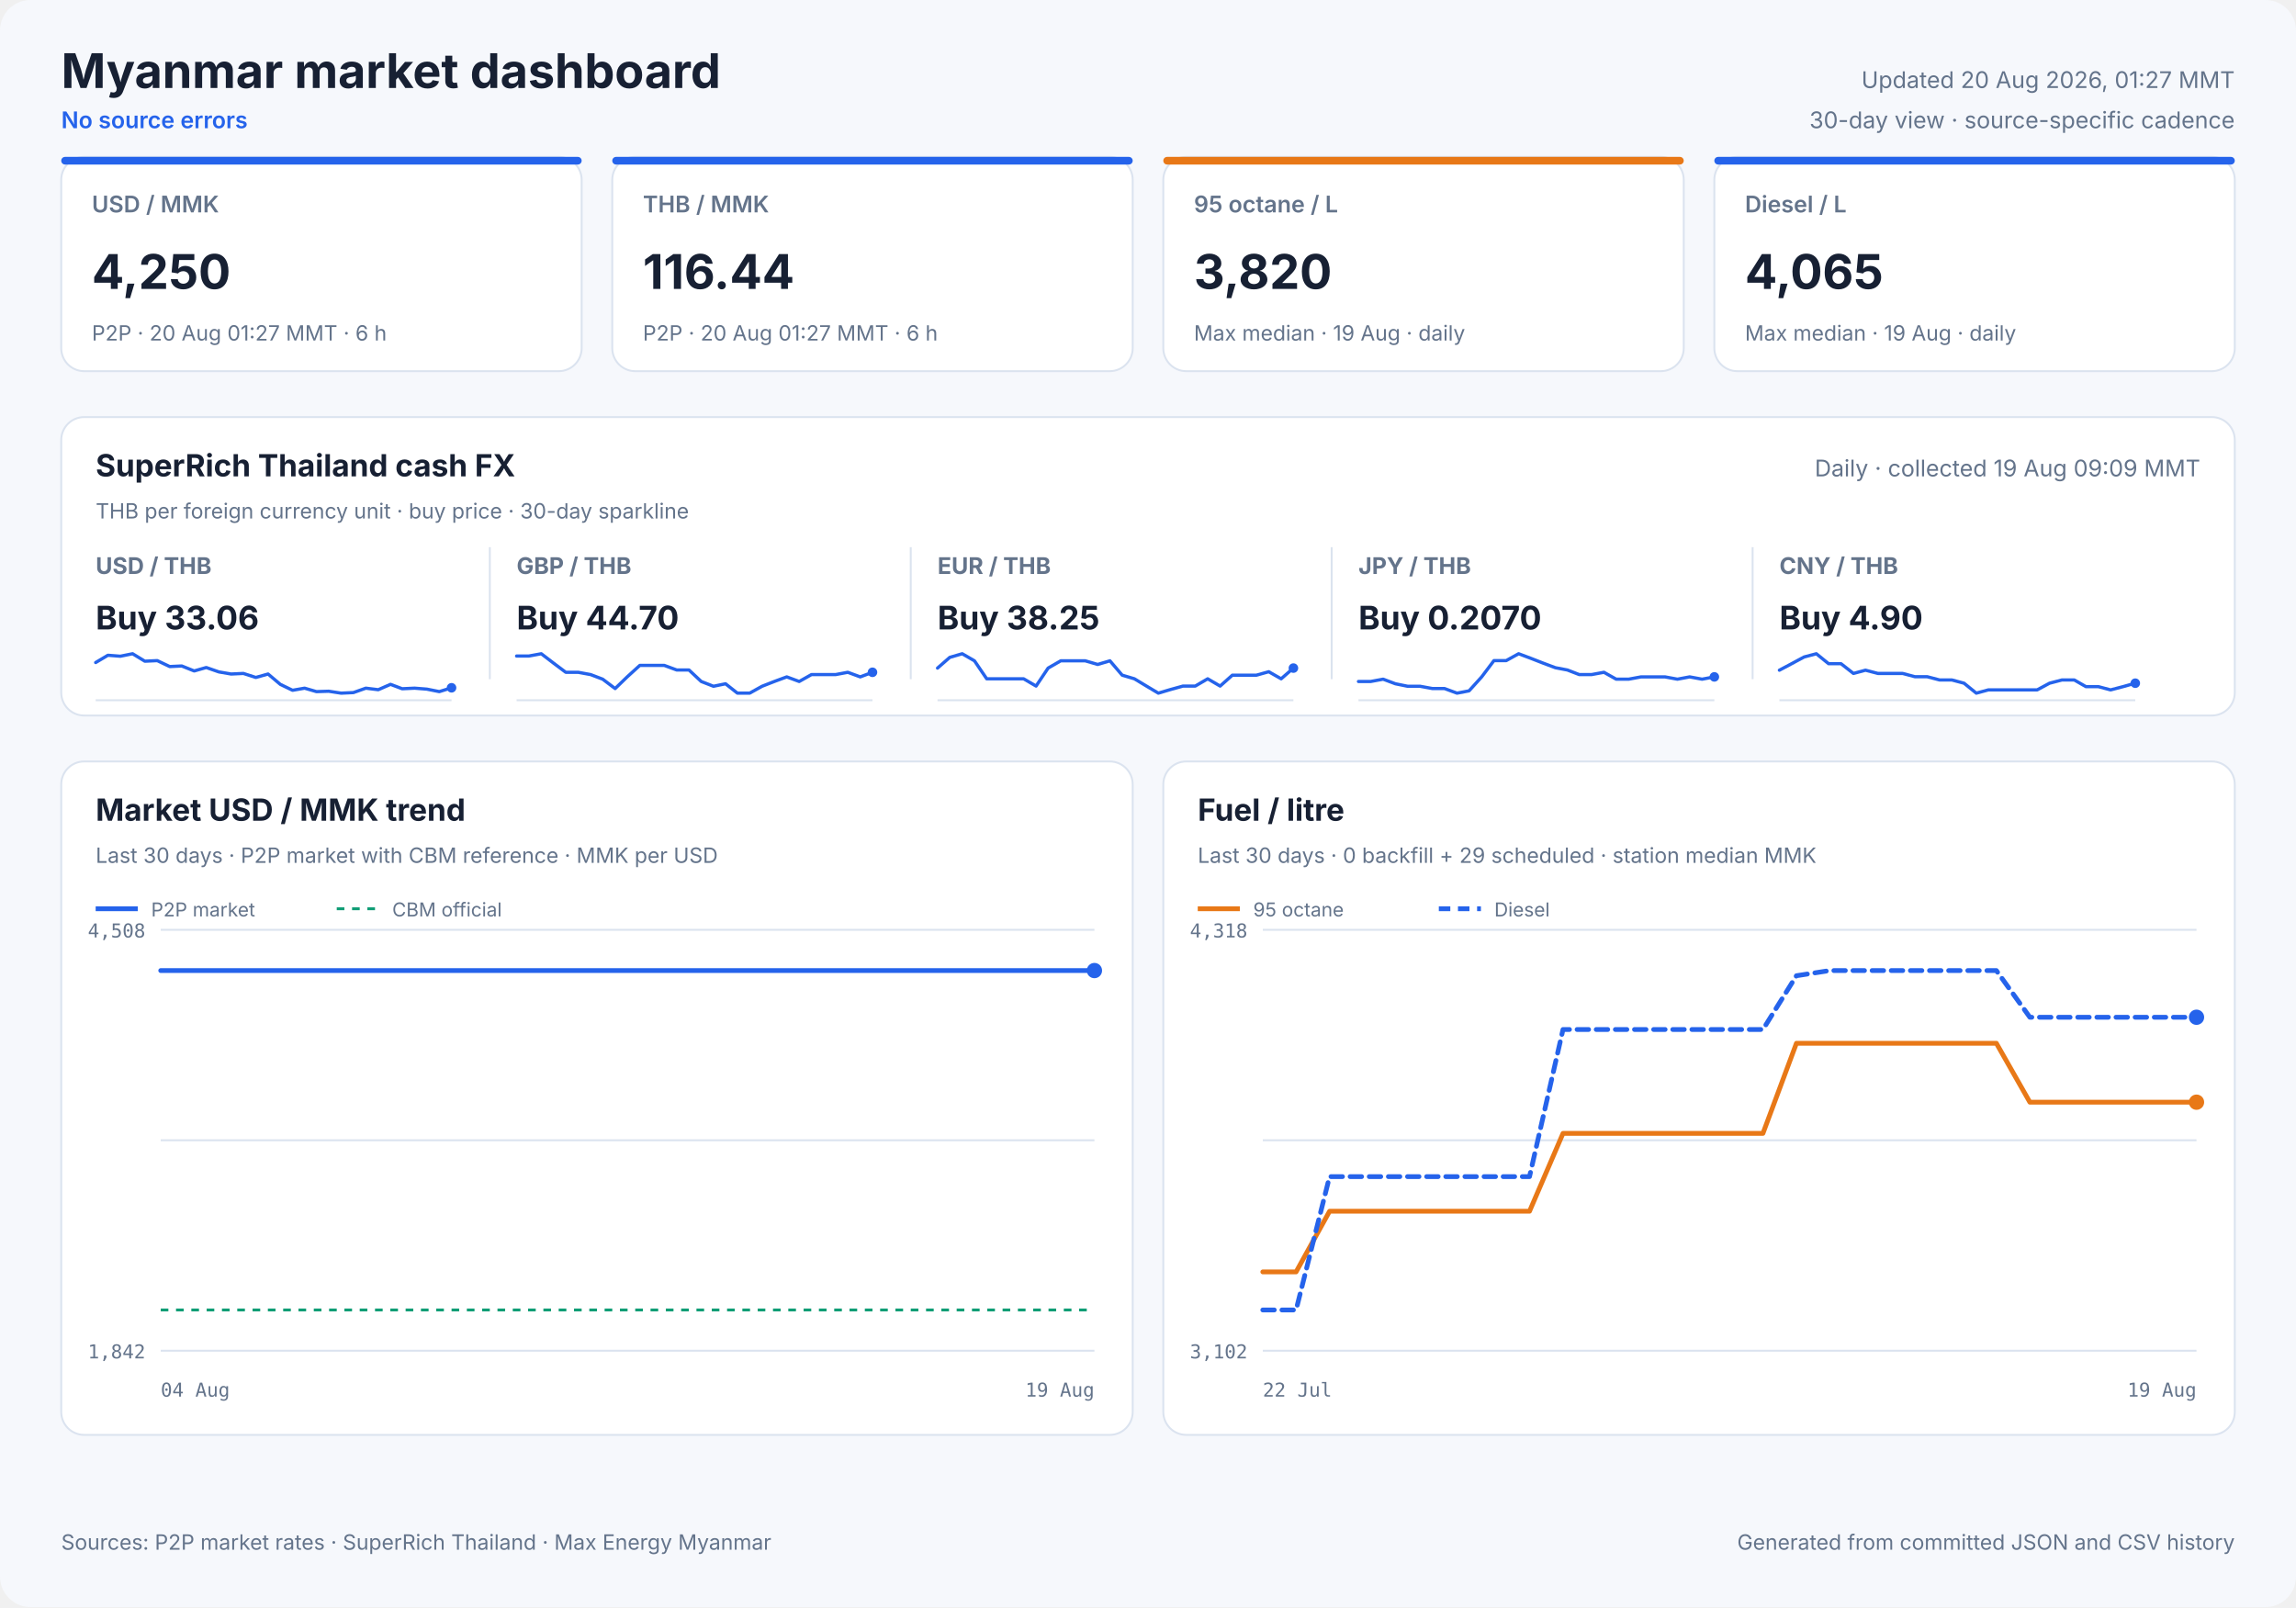
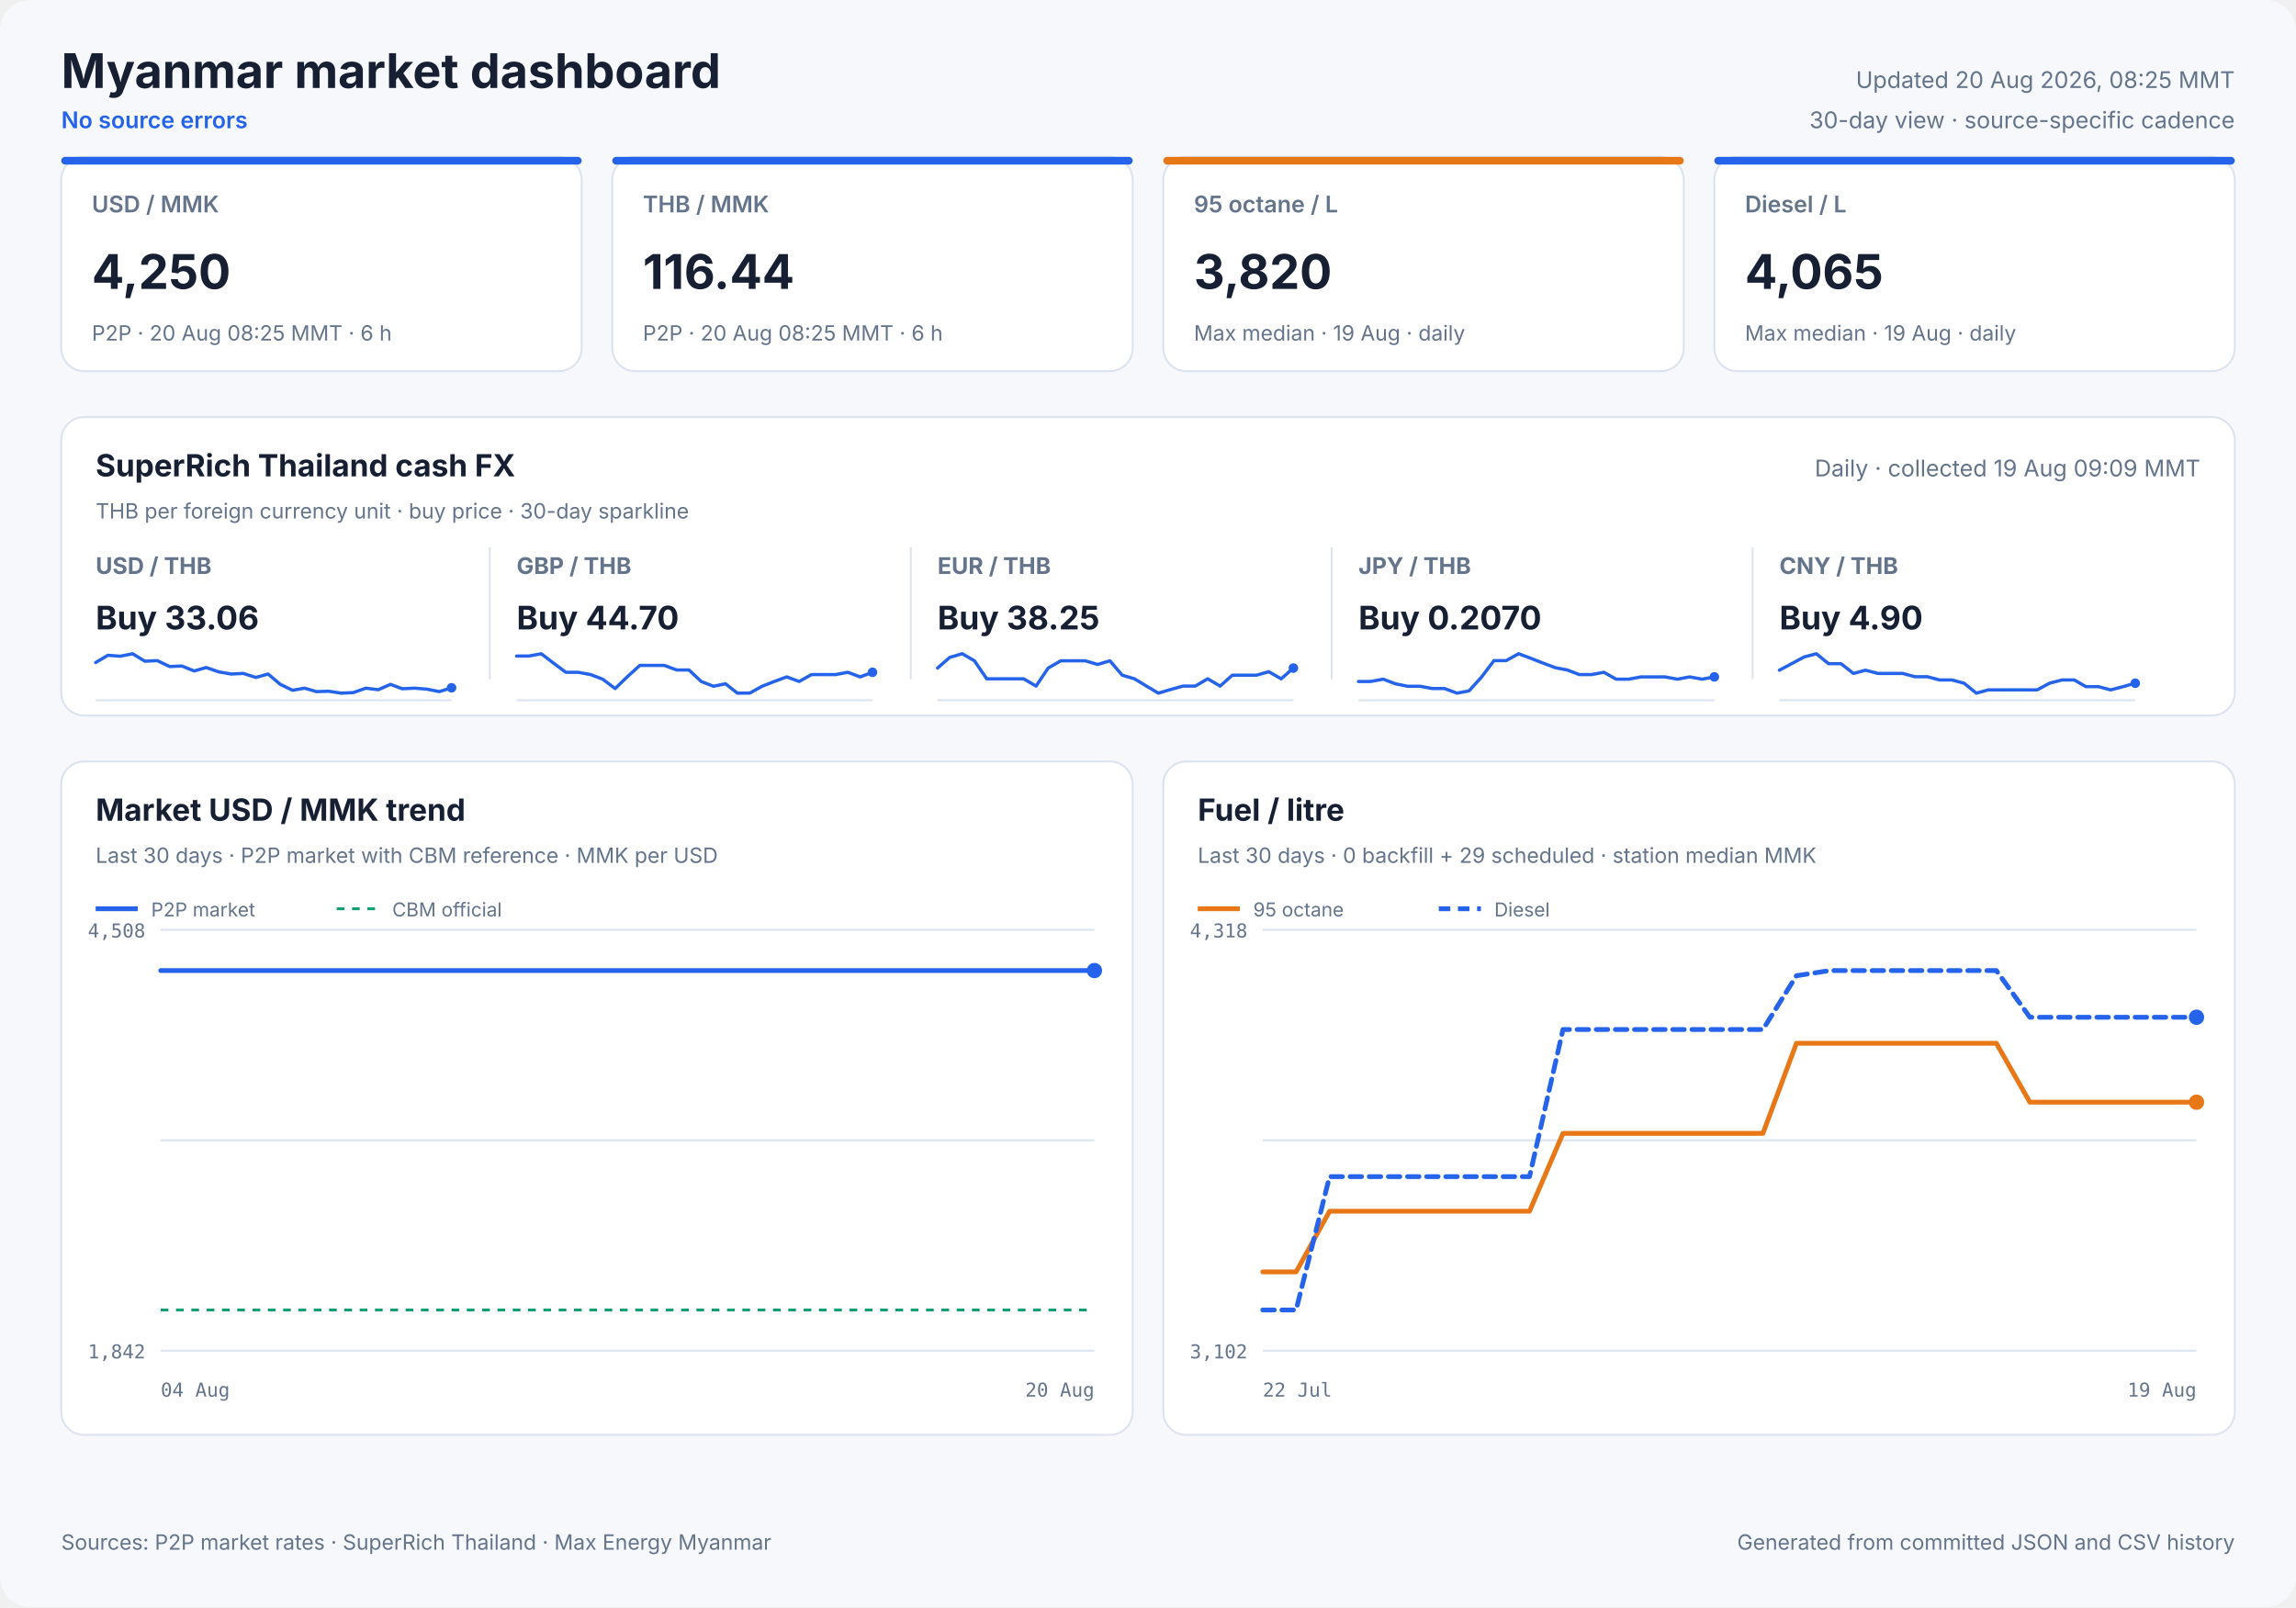
<svg xmlns="http://www.w3.org/2000/svg" width="1200" height="840" viewBox="0 0 1200 840" role="img">
  <style>
            text { font-family: Inter, ui-sans-serif, system-ui, -apple-system, sans-serif; fill: #172033; }
            .panel { fill: #ffffff; stroke: #dbe3ef; stroke-width: 1; }
            .title { font-size: 25px; font-weight: 700; }
            .freshness { font-size: 12px; fill: #64748b; }
            .status { font-size: 12px; fill: #2563eb; font-weight: 600; }
            .card-label { font-size: 12px; fill: #64748b; font-weight: 600; }
            .card-value { font-size: 25px; font-weight: 700; }
            .card-note { font-size: 11px; fill: #64748b; }
            .cash-pair { font-size: 12px; fill: #64748b; font-weight: 650; }
            .cash-value { font-size: 17px; font-weight: 700; }
            .cash-note { font-size: 11px; fill: #64748b; }
            .sparkline { stroke: #2563eb; stroke-width: 1.7; stroke-linecap: round; stroke-linejoin: round; }
            .sparkline-dot { fill: #2563eb; }
            .sparkline-baseline { stroke: #dbe3ef; stroke-width: 1; }
            .cash-sparkline-empty { font-size: 12px; fill: #94a3b8; }
            .panel-title { font-size: 16px; font-weight: 700; }
            .panel-subtitle { font-size: 11px; fill: #64748b; }
            .empty-title { font-size: 16px; font-weight: 650; fill: #64748b; }
            .empty-note { font-size: 12px; fill: #94a3b8; }
            .axis { font-size: 10px; fill: #64748b; font-family: ui-monospace, SFMono-Regular, monospace; }
            .legend { font-size: 10px; fill: #64748b; }
            .grid { stroke: #dbe3ef; stroke-width: 1; }
            .footer { font-size: 11px; fill: #64748b; }
        </style>
  <rect width="1200" height="840" rx="16" fill="#f6f8fc" />
  <text x="32" y="46" class="title" text-anchor="start">Myanmar market dashboard</text>
  <text x="32" y="67" class="status" text-anchor="start">No source errors</text>
-   <text x="1168" y="46" class="freshness" text-anchor="end">Updated 20 Aug 2026, 01:27 MMT</text>
+   <text x="1168" y="46" class="freshness" text-anchor="end">Updated 20 Aug 2026, 08:25 MMT</text>
  <text x="1168" y="67" class="freshness" text-anchor="end">30-day view · source-specific cadence</text>
  <rect x="32" y="82" width="272" height="112" rx="12" class="panel" />
  <rect x="32" y="82" width="272" height="4" rx="2" fill="#2563eb" />
  <text x="48" y="111" class="card-label" text-anchor="start">USD / MMK</text>
  <text x="48" y="151" class="card-value" text-anchor="start">4,250</text>
-   <text x="48" y="178" class="card-note" text-anchor="start">P2P · 20 Aug 01:27 MMT · 6 h</text>
+   <text x="48" y="178" class="card-note" text-anchor="start">P2P · 20 Aug 08:25 MMT · 6 h</text>
  <rect x="320" y="82" width="272" height="112" rx="12" class="panel" />
  <rect x="320" y="82" width="272" height="4" rx="2" fill="#2563eb" />
  <text x="336" y="111" class="card-label" text-anchor="start">THB / MMK</text>
  <text x="336" y="151" class="card-value" text-anchor="start">116.44</text>
-   <text x="336" y="178" class="card-note" text-anchor="start">P2P · 20 Aug 01:27 MMT · 6 h</text>
+   <text x="336" y="178" class="card-note" text-anchor="start">P2P · 20 Aug 08:25 MMT · 6 h</text>
  <rect x="608" y="82" width="272" height="112" rx="12" class="panel" />
  <rect x="608" y="82" width="272" height="4" rx="2" fill="#e87817" />
  <text x="624" y="111" class="card-label" text-anchor="start">95 octane / L</text>
  <text x="624" y="151" class="card-value" text-anchor="start">3,820</text>
  <text x="624" y="178" class="card-note" text-anchor="start">Max median · 19 Aug · daily</text>
  <rect x="896" y="82" width="272" height="112" rx="12" class="panel" />
  <rect x="896" y="82" width="272" height="4" rx="2" fill="#2563eb" />
  <text x="912" y="111" class="card-label" text-anchor="start">Diesel / L</text>
  <text x="912" y="151" class="card-value" text-anchor="start">4,065</text>
  <text x="912" y="178" class="card-note" text-anchor="start">Max median · 19 Aug · daily</text>
  <rect x="32" y="218" width="1136" height="156" rx="12" class="panel" />
  <text x="50" y="249" class="panel-title" text-anchor="start">SuperRich Thailand cash FX</text>
  <text x="50" y="271" class="panel-subtitle" text-anchor="start">THB per foreign currency unit · buy price · 30-day sparkline</text>
  <text x="1150" y="249" class="freshness" text-anchor="end">Daily · collected 19 Aug 09:09 MMT</text>
  <text x="50" y="300" class="cash-pair" text-anchor="start">USD / THB</text>
  <text x="50" y="329" class="cash-value" text-anchor="start">Buy 33.06</text>
  <line x1="50" y1="366.0" x2="236" y2="366.0" class="sparkline-baseline" />
  <polyline points="50.0,346.3 56.4,342.5 62.9,343.0 69.3,341.7 75.7,345.6 82.2,345.3 88.7,348.4 95.0,348.1 101.5,350.7 107.8,348.9 114.4,351.2 120.8,352.3 127.2,352.0 133.7,354.1 140.1,352.3 146.5,357.7 152.9,360.8 159.2,359.7 165.4,361.5 171.8,361.3 178.3,362.3 184.7,362.0 191.2,359.7 197.7,360.5 204.1,357.7 210.2,360.0 216.7,359.7 223.1,360.2 229.6,361.5 236.0,359.5" fill="none" class="sparkline" />
  <circle cx="236.0" cy="359.5" r="2.5" class="sparkline-dot" />
  <line x1="256" y1="286" x2="256" y2="355" class="grid" />
  <text x="270" y="300" class="cash-pair" text-anchor="start">GBP / THB</text>
  <text x="270" y="329" class="cash-value" text-anchor="start">Buy 44.70</text>
  <line x1="270" y1="366.0" x2="456" y2="366.0" class="sparkline-baseline" />
  <polyline points="270.0,342.9 276.4,342.9 282.9,341.7 289.3,346.6 295.7,351.4 302.2,351.4 308.7,352.6 315.0,355.0 321.5,359.9 327.8,353.8 334.4,347.8 340.8,347.8 347.2,347.8 353.7,350.2 360.1,350.2 366.5,356.2 372.9,358.7 379.2,357.4 385.4,362.3 391.8,362.3 398.3,358.7 404.7,356.2 411.2,353.8 417.7,356.2 424.1,352.6 430.2,352.6 436.7,352.6 443.1,351.4 449.6,353.8 456.0,351.4" fill="none" class="sparkline" />
  <circle cx="456.0" cy="351.4" r="2.5" class="sparkline-dot" />
  <line x1="476" y1="286" x2="476" y2="355" class="grid" />
  <text x="490" y="300" class="cash-pair" text-anchor="start">EUR / THB</text>
  <text x="490" y="329" class="cash-value" text-anchor="start">Buy 38.25</text>
  <line x1="490" y1="366.0" x2="676" y2="366.0" class="sparkline-baseline" />
  <polyline points="490.0,349.2 496.4,343.6 502.9,341.7 509.3,345.4 515.7,354.8 522.2,354.8 528.7,354.8 535.0,354.8 541.5,358.6 547.8,349.2 554.4,345.4 560.8,345.4 567.2,345.4 573.7,347.3 580.1,345.4 586.5,352.9 592.9,354.8 599.2,358.6 605.4,362.3 611.8,360.4 618.3,358.6 624.7,358.6 631.2,354.8 637.7,358.6 644.1,352.9 650.2,352.9 656.7,352.9 663.1,351.1 669.6,354.8 676.0,349.2" fill="none" class="sparkline" />
  <circle cx="676.0" cy="349.2" r="2.5" class="sparkline-dot" />
  <line x1="696" y1="286" x2="696" y2="355" class="grid" />
  <text x="710" y="300" class="cash-pair" text-anchor="start">JPY / THB</text>
  <text x="710" y="329" class="cash-value" text-anchor="start">Buy 0.2070</text>
  <line x1="710" y1="366.0" x2="896" y2="366.0" class="sparkline-baseline" />
  <polyline points="710.0,356.2 716.4,356.2 722.9,355.0 729.3,357.4 735.7,358.7 742.2,358.7 748.7,359.9 755.0,359.9 761.5,362.3 767.8,361.1 774.4,353.8 780.8,345.3 787.2,345.3 793.7,341.7 800.1,344.1 806.5,346.6 812.9,349.0 819.2,350.2 825.4,352.6 831.8,352.6 838.3,351.4 844.7,355.0 851.2,355.0 857.7,353.8 864.1,353.8 870.2,353.8 876.7,355.0 883.1,353.8 889.6,355.0 896.0,353.8" fill="none" class="sparkline" />
  <circle cx="896.0" cy="353.8" r="2.5" class="sparkline-dot" />
  <line x1="916" y1="286" x2="916" y2="355" class="grid" />
  <text x="930" y="300" class="cash-pair" text-anchor="start">CNY / THB</text>
  <text x="930" y="329" class="cash-value" text-anchor="start">Buy 4.90</text>
  <line x1="930" y1="366.0" x2="1116" y2="366.0" class="sparkline-baseline" />
  <polyline points="930.0,350.3 936.4,346.9 942.9,343.4 949.3,341.7 955.7,346.9 962.2,346.9 968.7,352.0 975.0,350.3 981.5,352.0 987.8,352.0 994.4,352.0 1000.8,353.7 1007.2,353.7 1013.7,355.4 1020.1,355.4 1026.5,357.1 1032.9,362.3 1039.2,360.6 1045.4,360.6 1051.8,360.6 1058.3,360.6 1064.7,360.6 1071.2,357.1 1077.7,355.4 1084.1,355.4 1090.2,358.9 1096.7,358.9 1103.1,360.6 1109.6,358.9 1116.0,357.1" fill="none" class="sparkline" />
  <circle cx="1116.0" cy="357.1" r="2.5" class="sparkline-dot" />
  <rect x="32" y="398" width="560" height="352" rx="12" class="panel" />
  <text x="50" y="429" class="panel-title" text-anchor="start">Market USD / MMK trend</text>
  <text x="50" y="451" class="panel-subtitle" text-anchor="start">Last 30 days · P2P market with CBM reference · MMK per USD</text>
  <line x1="84" y1="486.0" x2="572" y2="486.0" class="grid" />
  <line x1="84" y1="596.0" x2="572" y2="596.0" class="grid" />
  <line x1="84" y1="706.0" x2="572" y2="706.0" class="grid" />
  <text x="76" y="490" class="axis" text-anchor="end">4,508</text>
  <text x="76" y="710" class="axis" text-anchor="end">1,842</text>
  <text x="84" y="730" class="axis" text-anchor="start">04 Aug</text>
-   <text x="572" y="730" class="axis" text-anchor="end">19 Aug</text>
+   <text x="572" y="730" class="axis" text-anchor="end">20 Aug</text>
  <line x1="84" y1="684.7" x2="572" y2="684.7" stroke="#0f9d75" stroke-width="1.5" stroke-dasharray="4 4" />
-   <polyline points="84.0,507.3 91.1,507.3 101.3,507.3 108.7,507.3 116.1,507.3 123.2,507.3 133.6,507.3 141.0,507.3 148.2,507.3 161.1,507.3 165.2,507.3 171.2,507.3 179.1,507.3 186.7,507.3 196.1,507.3 202.8,507.3 210.7,507.3 218.4,507.3 228.4,507.3 235.0,507.3 243.0,507.3 250.6,507.3 260.7,507.3 268.1,507.3 275.7,507.3 283.2,507.3 292.7,507.3 299.7,507.3 307.8,507.3 325.5,507.3 332.1,507.3 340.1,507.3 347.6,507.3 357.8,507.3 364.3,507.3 372.3,507.3 379.8,507.3 389.9,507.3 396.4,507.3 404.3,507.3 411.8,507.3 420.5,507.3 427.4,507.3 435.5,507.3 443.2,507.3 452.8,507.3 459.6,507.3 467.7,507.3 475.4,507.3 484.9,507.3 492.3,507.3 500.0,507.3 507.8,507.3 517.0,507.3 524.0,507.3 532.2,507.3 539.9,507.3 549.2,507.3 556.2,507.3 564.4,507.3 572.0,507.3" fill="none" stroke="#2563eb" stroke-width="2.5" stroke-linecap="round" stroke-linejoin="round" />
+   <polyline points="84.0,507.3 91.0,507.3 101.0,507.3 108.3,507.3 115.5,507.3 122.5,507.3 132.7,507.3 139.9,507.3 147.0,507.3 159.7,507.3 163.7,507.3 169.5,507.3 177.3,507.3 184.8,507.3 194.0,507.3 200.6,507.3 208.4,507.3 215.9,507.3 225.7,507.3 232.2,507.3 240.0,507.3 247.5,507.3 257.4,507.3 264.7,507.3 272.1,507.3 279.5,507.3 288.8,507.3 295.6,507.3 303.6,507.3 321.0,507.3 327.5,507.3 335.3,507.3 342.7,507.3 352.6,507.3 359.1,507.3 366.9,507.3 374.2,507.3 384.2,507.3 390.6,507.3 398.3,507.3 405.6,507.3 414.2,507.3 421.0,507.3 428.9,507.3 436.5,507.3 445.9,507.3 452.6,507.3 460.5,507.3 468.0,507.3 477.4,507.3 484.6,507.3 492.2,507.3 499.9,507.3 508.9,507.3 515.8,507.3 523.8,507.3 531.4,507.3 540.5,507.3 547.4,507.3 555.4,507.3 562.9,507.3 572.0,507.3" fill="none" stroke="#2563eb" stroke-width="2.5" stroke-linecap="round" stroke-linejoin="round" />
  <circle cx="572.0" cy="507.3" r="4" fill="#2563eb" />
  <line x1="50" y1="475" x2="72" y2="475" stroke="#2563eb" stroke-width="2.5" />
  <text x="79" y="479" class="legend" text-anchor="start">P2P market</text>
  <line x1="176" y1="475" x2="198" y2="475" stroke="#0f9d75" stroke-width="1.5" stroke-dasharray="4 4" />
  <text x="205" y="479" class="legend" text-anchor="start">CBM official</text>
  <rect x="608" y="398" width="560" height="352" rx="12" class="panel" />
  <text x="626" y="429" class="panel-title" text-anchor="start">Fuel / litre</text>
  <text x="626" y="451" class="panel-subtitle" text-anchor="start">Last 30 days · 0 backfill + 29 scheduled · station median MMK</text>
  <line x1="660" y1="486.0" x2="1148" y2="486.0" class="grid" />
  <line x1="660" y1="596.0" x2="1148" y2="596.0" class="grid" />
  <line x1="660" y1="706.0" x2="1148" y2="706.0" class="grid" />
  <text x="652" y="490" class="axis" text-anchor="end">4,318</text>
  <text x="652" y="710" class="axis" text-anchor="end">3,102</text>
  <text x="660" y="730" class="axis" text-anchor="start">22 Jul</text>
  <text x="1148" y="730" class="axis" text-anchor="end">19 Aug</text>
  <polyline points="660.0,664.8 677.4,664.8 694.9,633.1 712.3,633.1 729.7,633.1 747.1,633.1 764.6,633.1 782.0,633.1 799.4,633.1 816.9,592.4 834.3,592.4 851.7,592.4 869.1,592.4 886.6,592.4 904.0,592.4 921.4,592.4 938.9,545.3 956.3,545.3 973.7,545.3 991.1,545.3 1008.6,545.3 1026.0,545.3 1043.4,545.3 1060.9,576.1 1078.3,576.1 1095.7,576.1 1113.1,576.1 1130.6,576.1 1148.0,576.1" fill="none" stroke="#e87817" stroke-width="2.5" stroke-linecap="round" stroke-linejoin="round" />
  <circle cx="1148.0" cy="576.1" r="4" fill="#e87817" />
  <line x1="626" y1="475" x2="648" y2="475" stroke="#e87817" stroke-width="2.5" />
  <text x="655" y="479" class="legend" text-anchor="start">95 octane</text>
  <polyline points="660.0,684.7 677.4,684.7 694.9,615.0 712.3,615.0 729.7,615.0 747.1,615.0 764.6,615.0 782.0,615.0 799.4,615.0 816.9,538.1 834.3,538.1 851.7,538.1 869.1,538.1 886.6,538.1 904.0,538.1 921.4,538.1 938.9,510.0 956.3,507.3 973.7,507.3 991.1,507.3 1008.6,507.3 1026.0,507.3 1043.4,507.3 1060.9,531.7 1078.3,531.7 1095.7,531.7 1113.1,531.7 1130.6,531.7 1148.0,531.7" fill="none" stroke="#2563eb" stroke-width="2.5" stroke-linecap="round" stroke-linejoin="round" stroke-dasharray="6 4" />
  <circle cx="1148.0" cy="531.7" r="4" fill="#2563eb" />
  <line x1="752" y1="475" x2="774" y2="475" stroke="#2563eb" stroke-width="2.5" stroke-dasharray="6 4" />
  <text x="781" y="479" class="legend" text-anchor="start">Diesel</text>
  <text x="32" y="810" class="footer" text-anchor="start">Sources: P2P market rates · SuperRich Thailand · Max Energy Myanmar</text>
  <text x="1168" y="810" class="footer" text-anchor="end">Generated from committed JSON and CSV history</text>
</svg>
